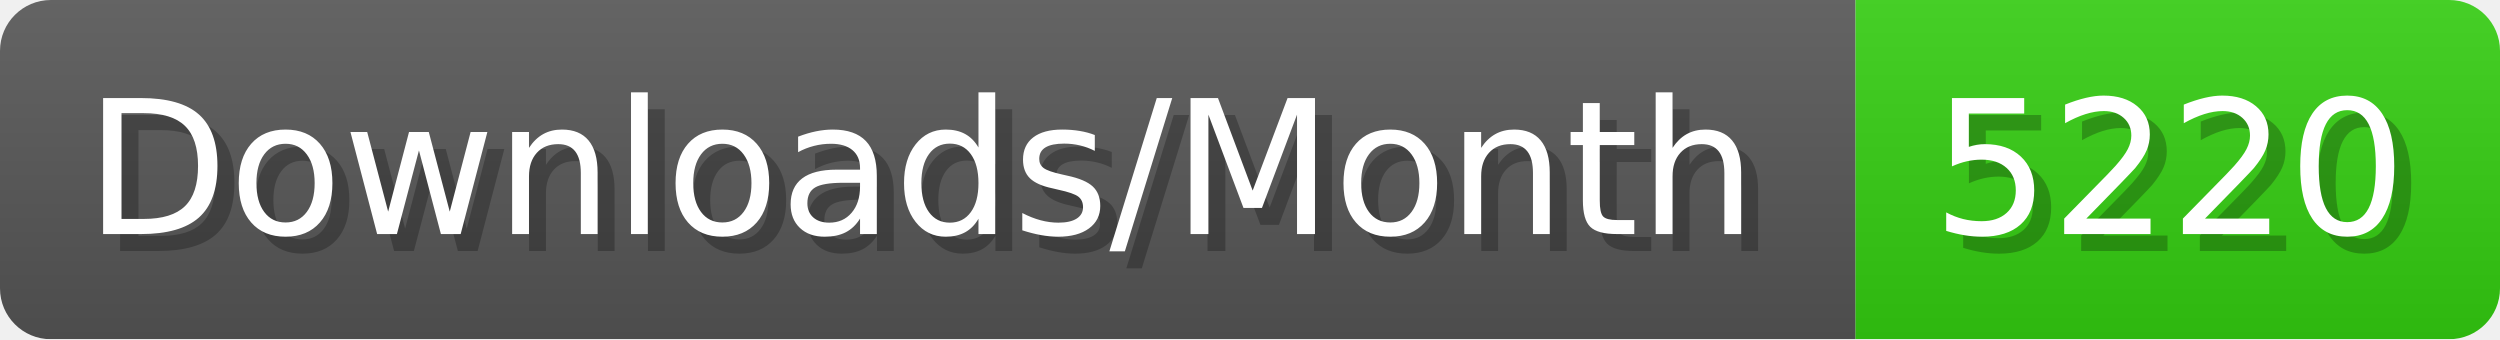
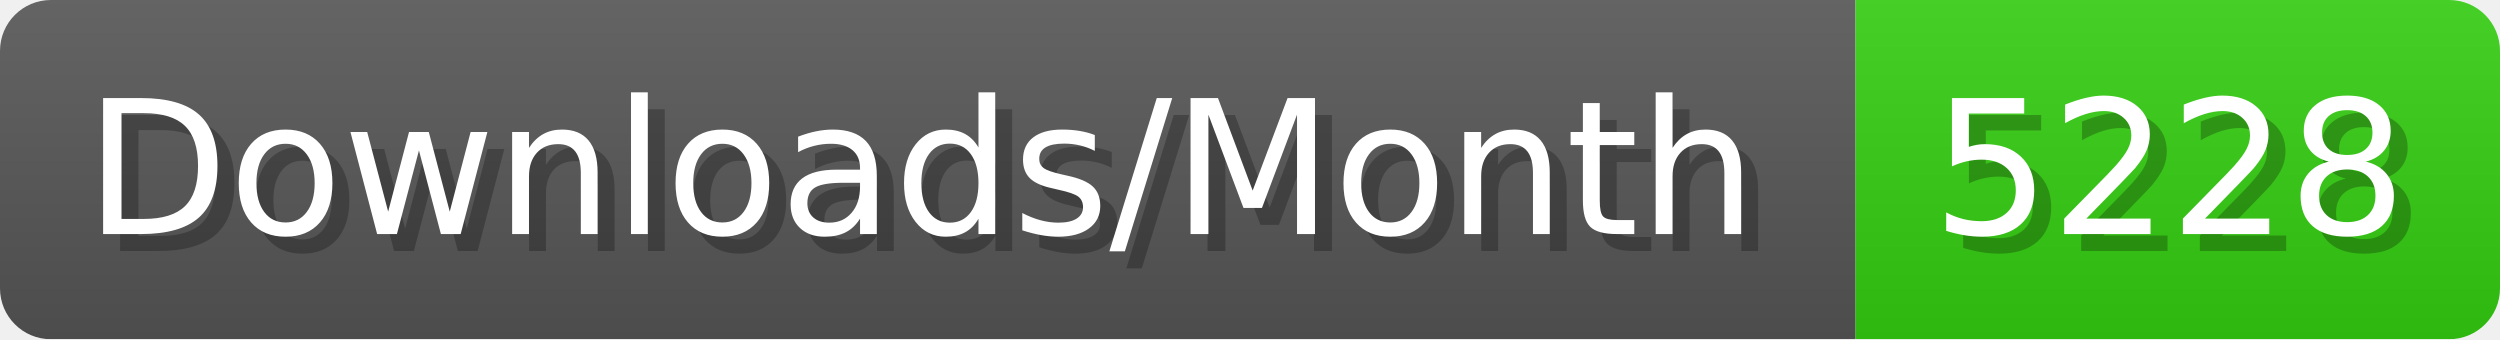
- <svg xmlns="http://www.w3.org/2000/svg" width="147.4" height="20" viewBox="0 0 1474 200" role="img" aria-label="Downloads/Month: 5220">
+ <svg xmlns="http://www.w3.org/2000/svg" width="147.4" height="20" viewBox="0 0 1474 200" role="img" aria-label="Downloads/Month: 5228">
  <linearGradient id="YlXUI" x2="0" y2="100%">
    <stop offset="0" stop-opacity=".1" stop-color="#EEE" />
    <stop offset="1" stop-opacity=".1" />
  </linearGradient>
  <mask id="JHhop">
    <rect width="1474" height="200" rx="30" fill="#FFF" />
  </mask>
  <g mask="url(#JHhop)">
    <rect width="1094" height="200" fill="#555" />
    <rect width="380" height="200" fill="#3C1" x="1094" />
    <rect width="1474" height="200" fill="url(#YlXUI)" />
  </g>
  <g aria-hidden="true" fill="#fff" text-anchor="start" font-family="Verdana,DejaVu Sans,sans-serif" font-size="110">
    <text x="60" y="148" textLength="994" fill="#000" opacity="0.25">Downloads/Month</text>
    <text x="50" y="138" textLength="994">Downloads/Month</text>
-     <text x="1149" y="148" textLength="280" fill="#000" opacity="0.25">5220</text>
-     <text x="1139" y="138" textLength="280">5220</text>
+     <text x="1149" y="148" textLength="280" fill="#000" opacity="0.25">5228</text>
+     <text x="1139" y="138" textLength="280">5228</text>
  </g>
</svg>
